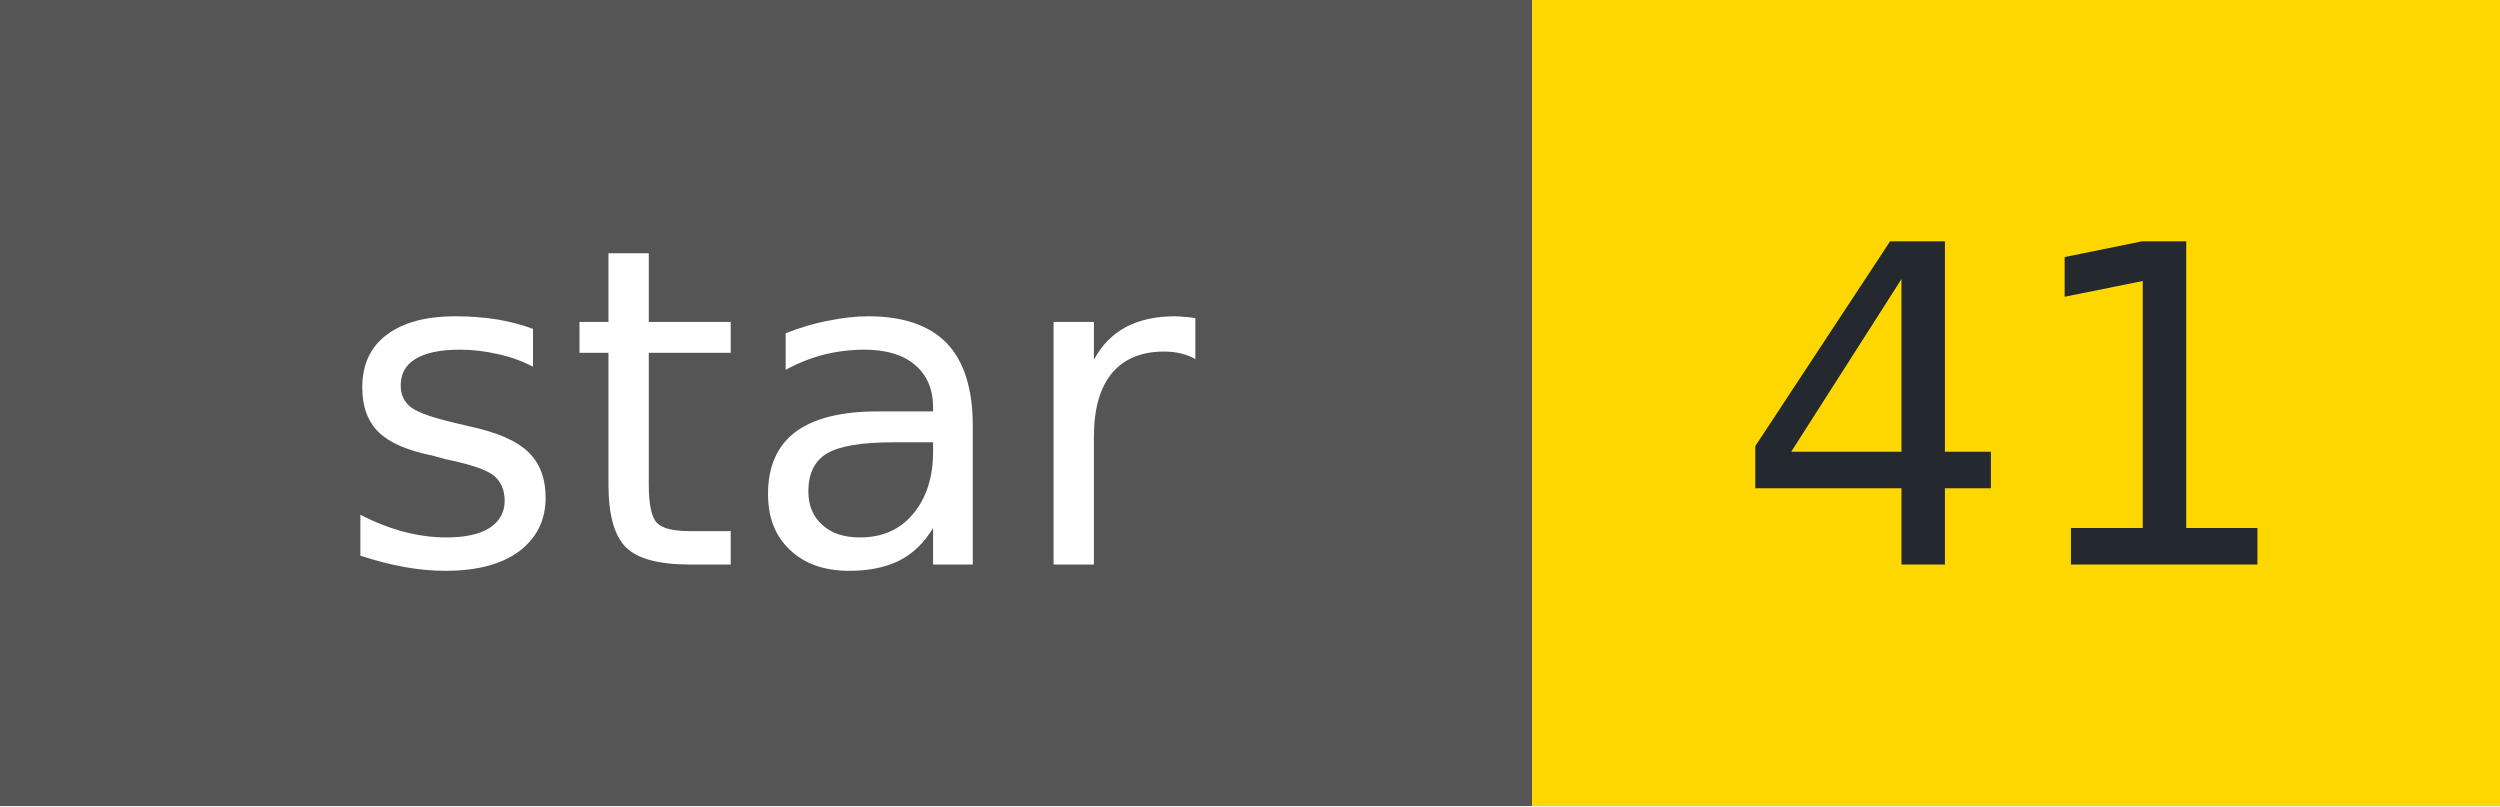
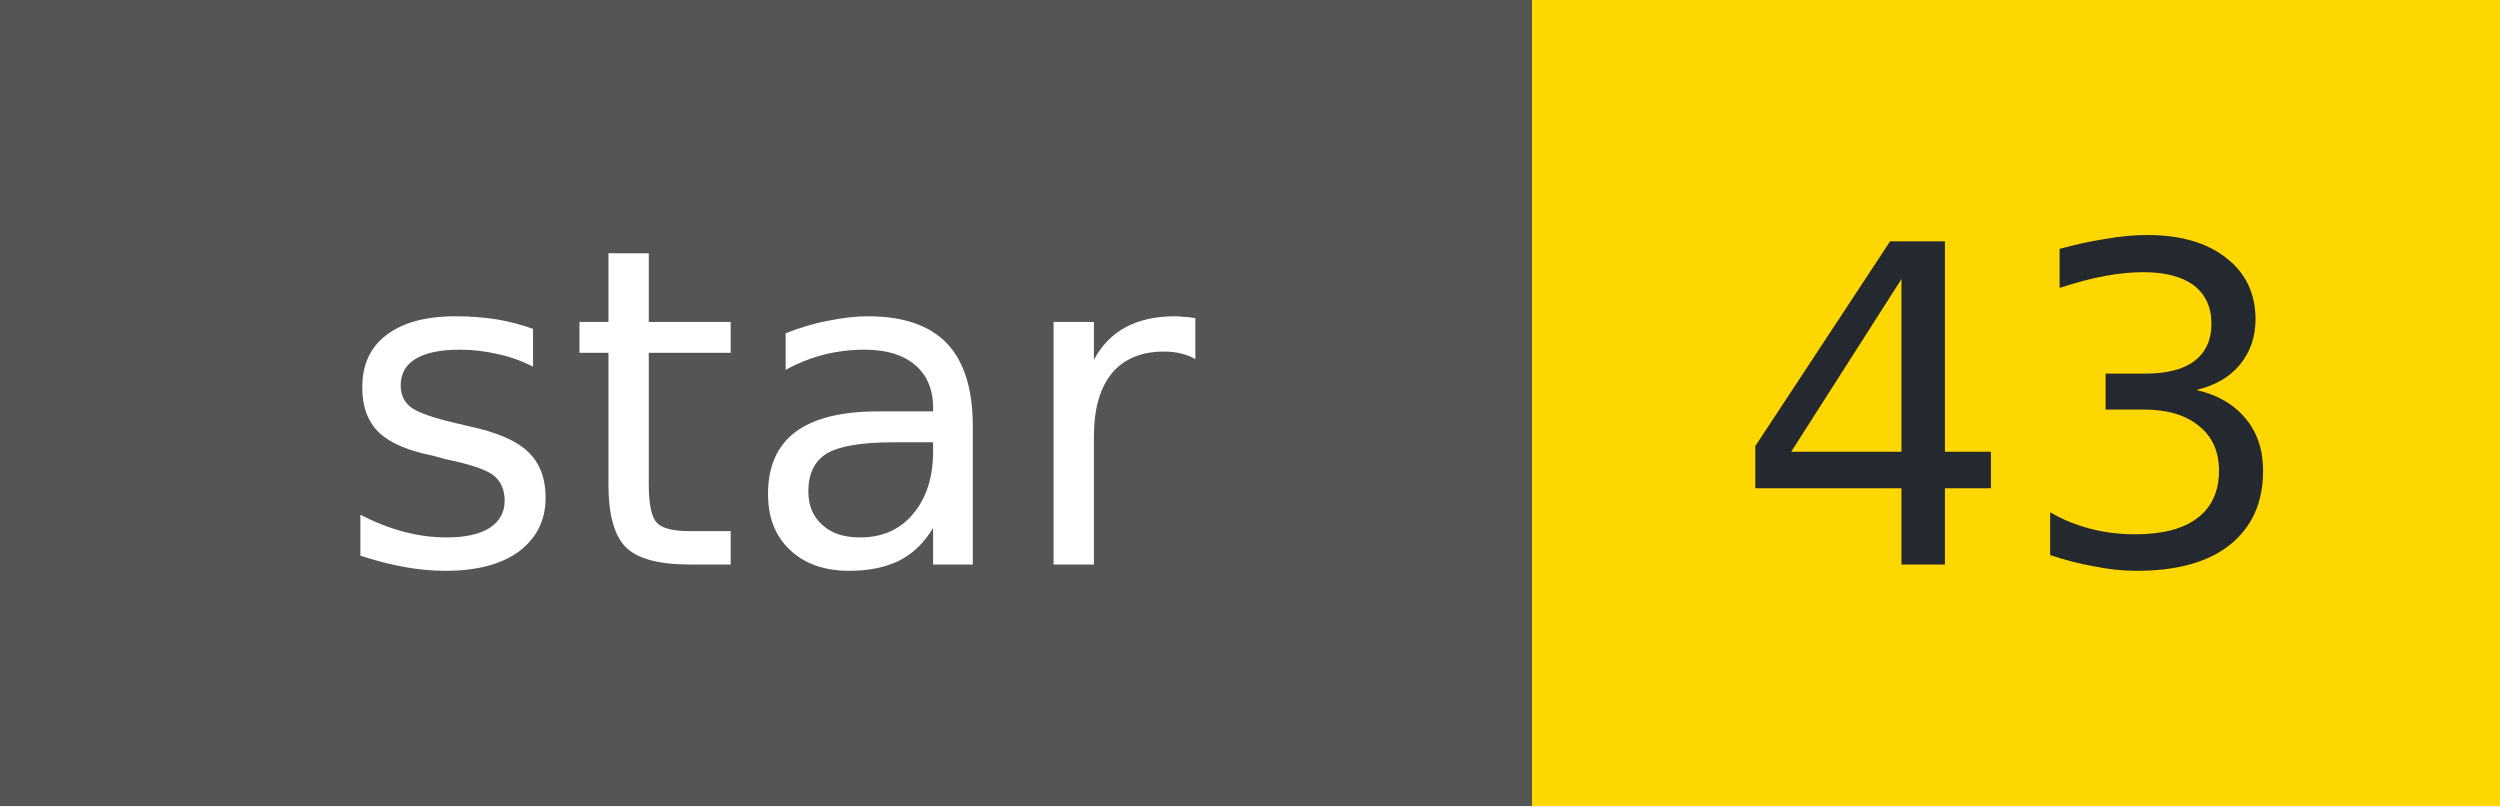
- <svg xmlns="http://www.w3.org/2000/svg" width="62" height="20" role="img" aria-label="star: 41">
+ <svg xmlns="http://www.w3.org/2000/svg" width="62" height="20" role="img" aria-label="star: 43">
  <g shape-rendering="crispEdges">
    <rect width="38" height="20" fill="#555" />
    <rect x="38" width="24" height="20" fill="#FFD700" />
  </g>
  <g fill="#fff" text-anchor="middle" font-family="Verdana,Geneva,DejaVu Sans,sans-serif" font-size="11">
    <text x="19" y="14">star</text>
  </g>
  <g fill="#24292f" text-anchor="middle" font-family="Verdana,Geneva,DejaVu Sans,sans-serif" font-size="11">
-     <text x="50" y="14">41</text>
+     <text x="50" y="14">43</text>
  </g>
</svg>
